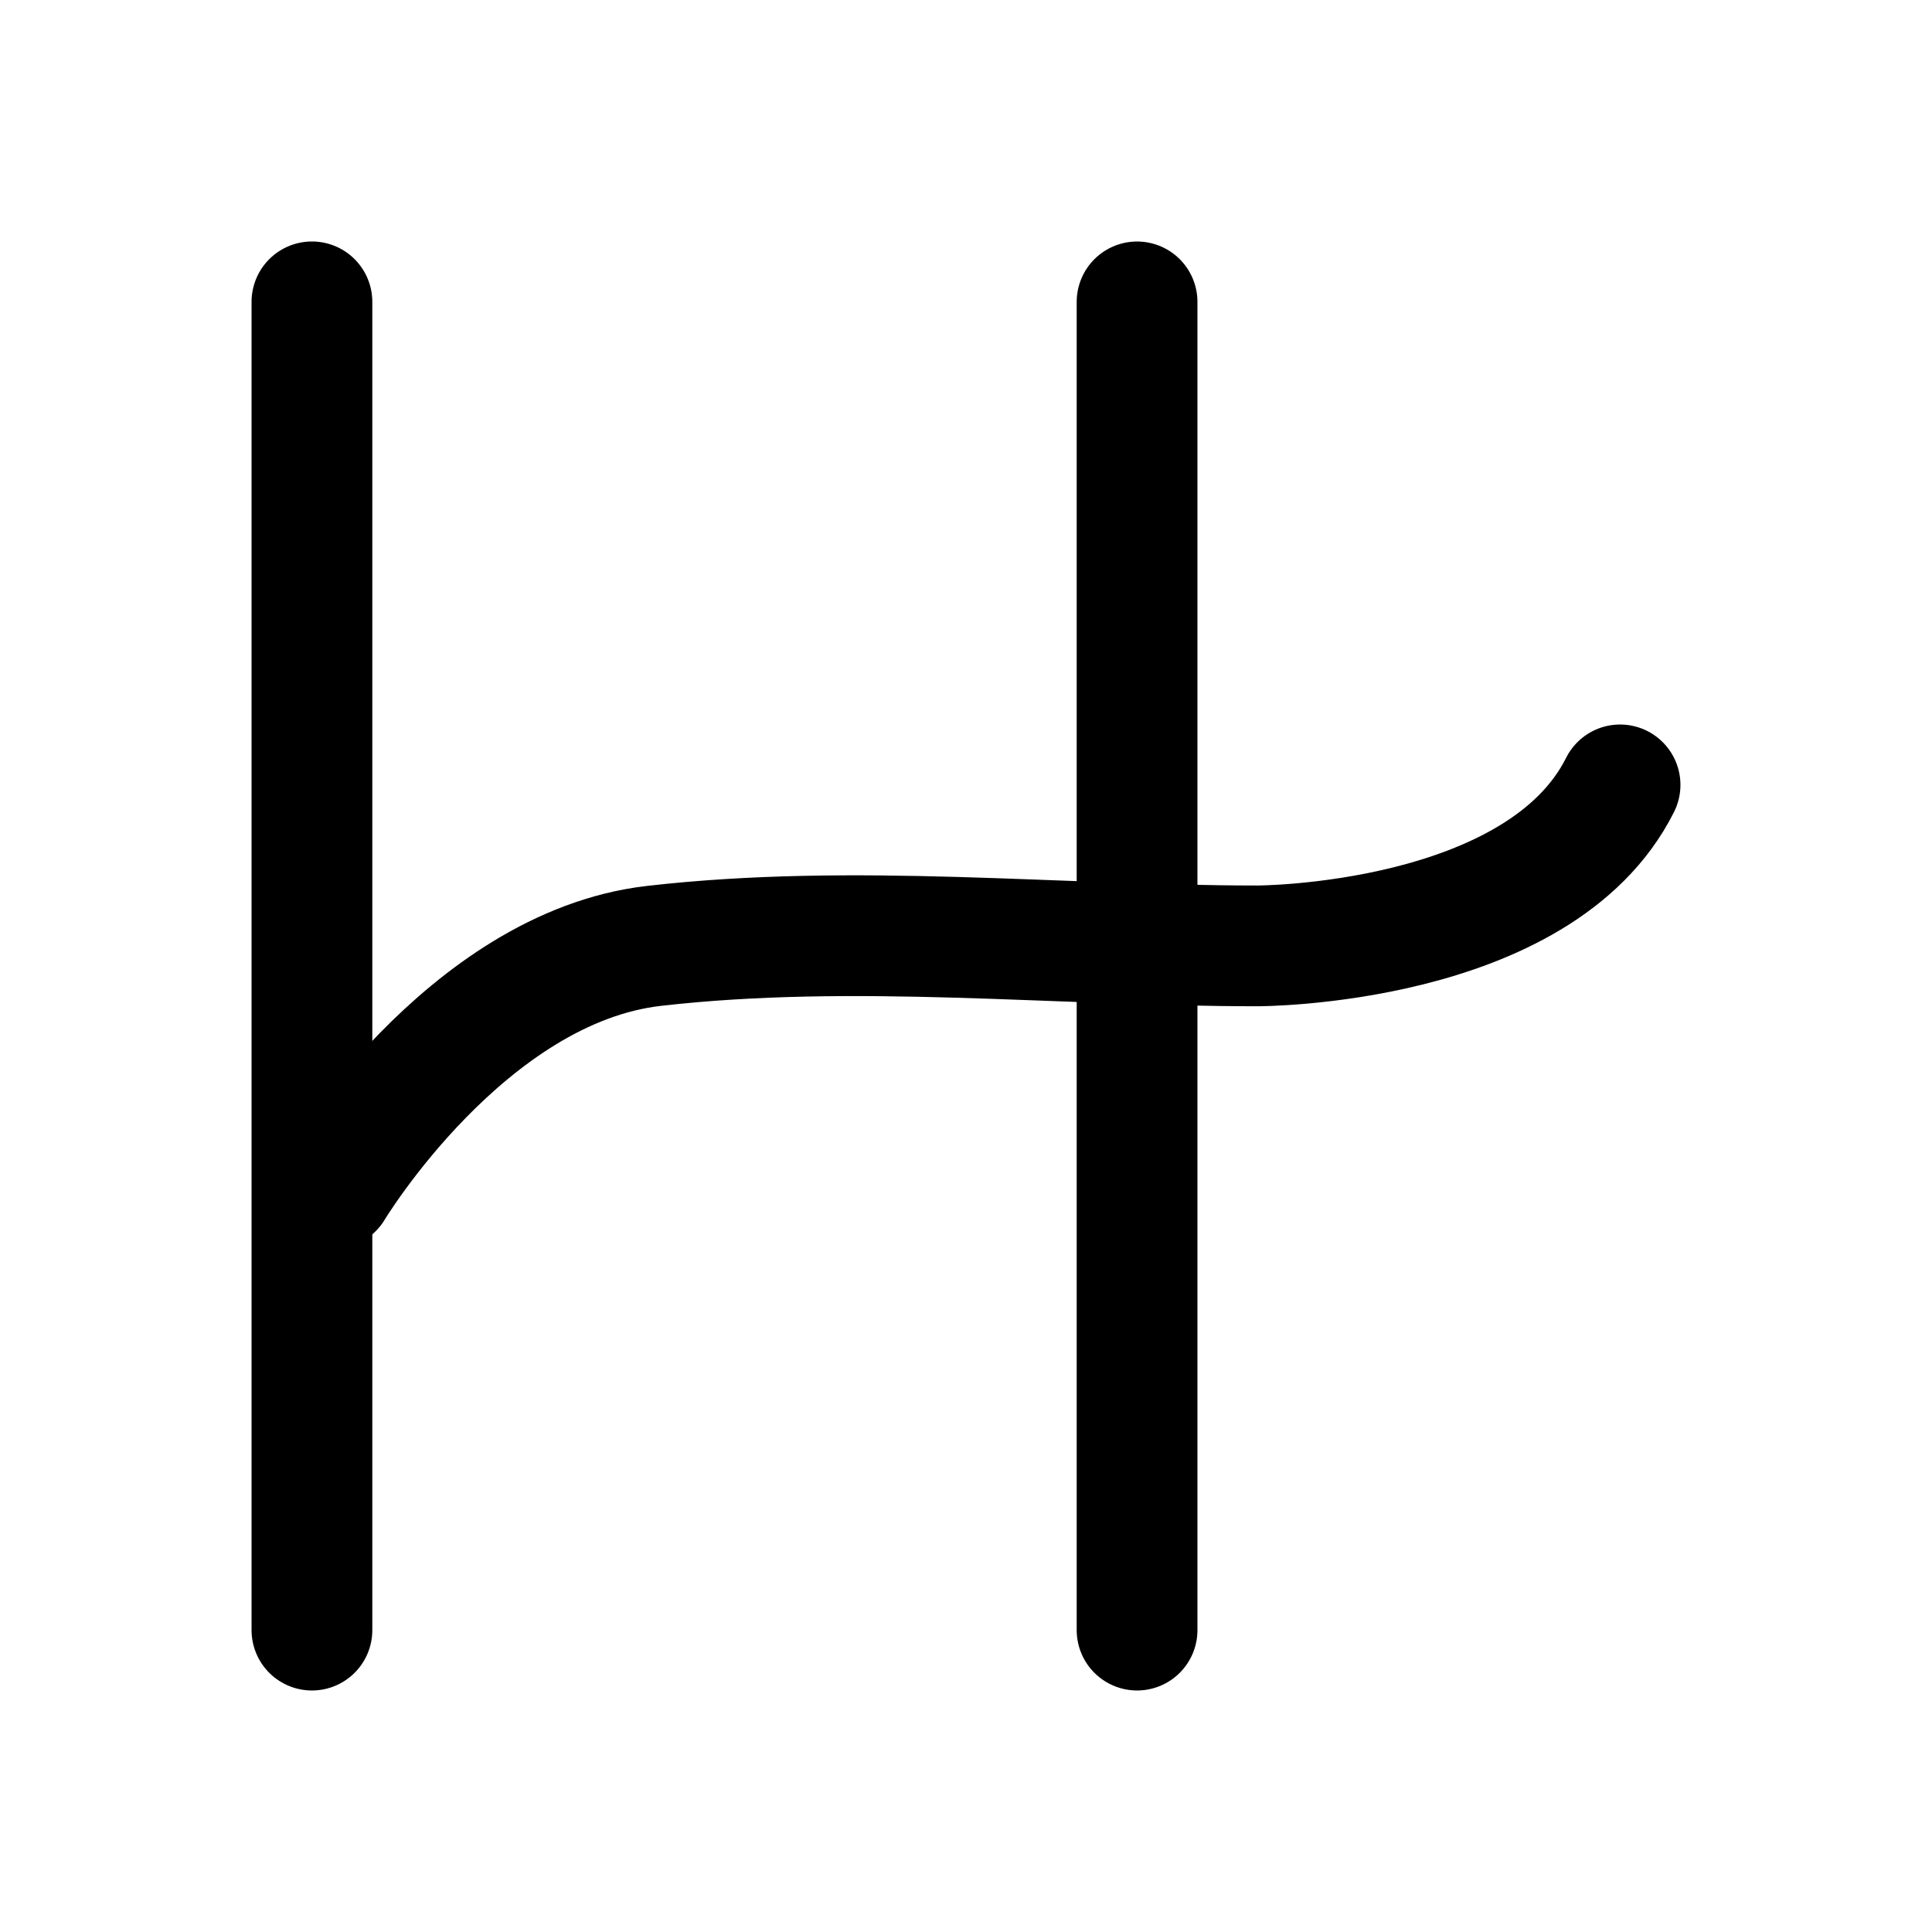
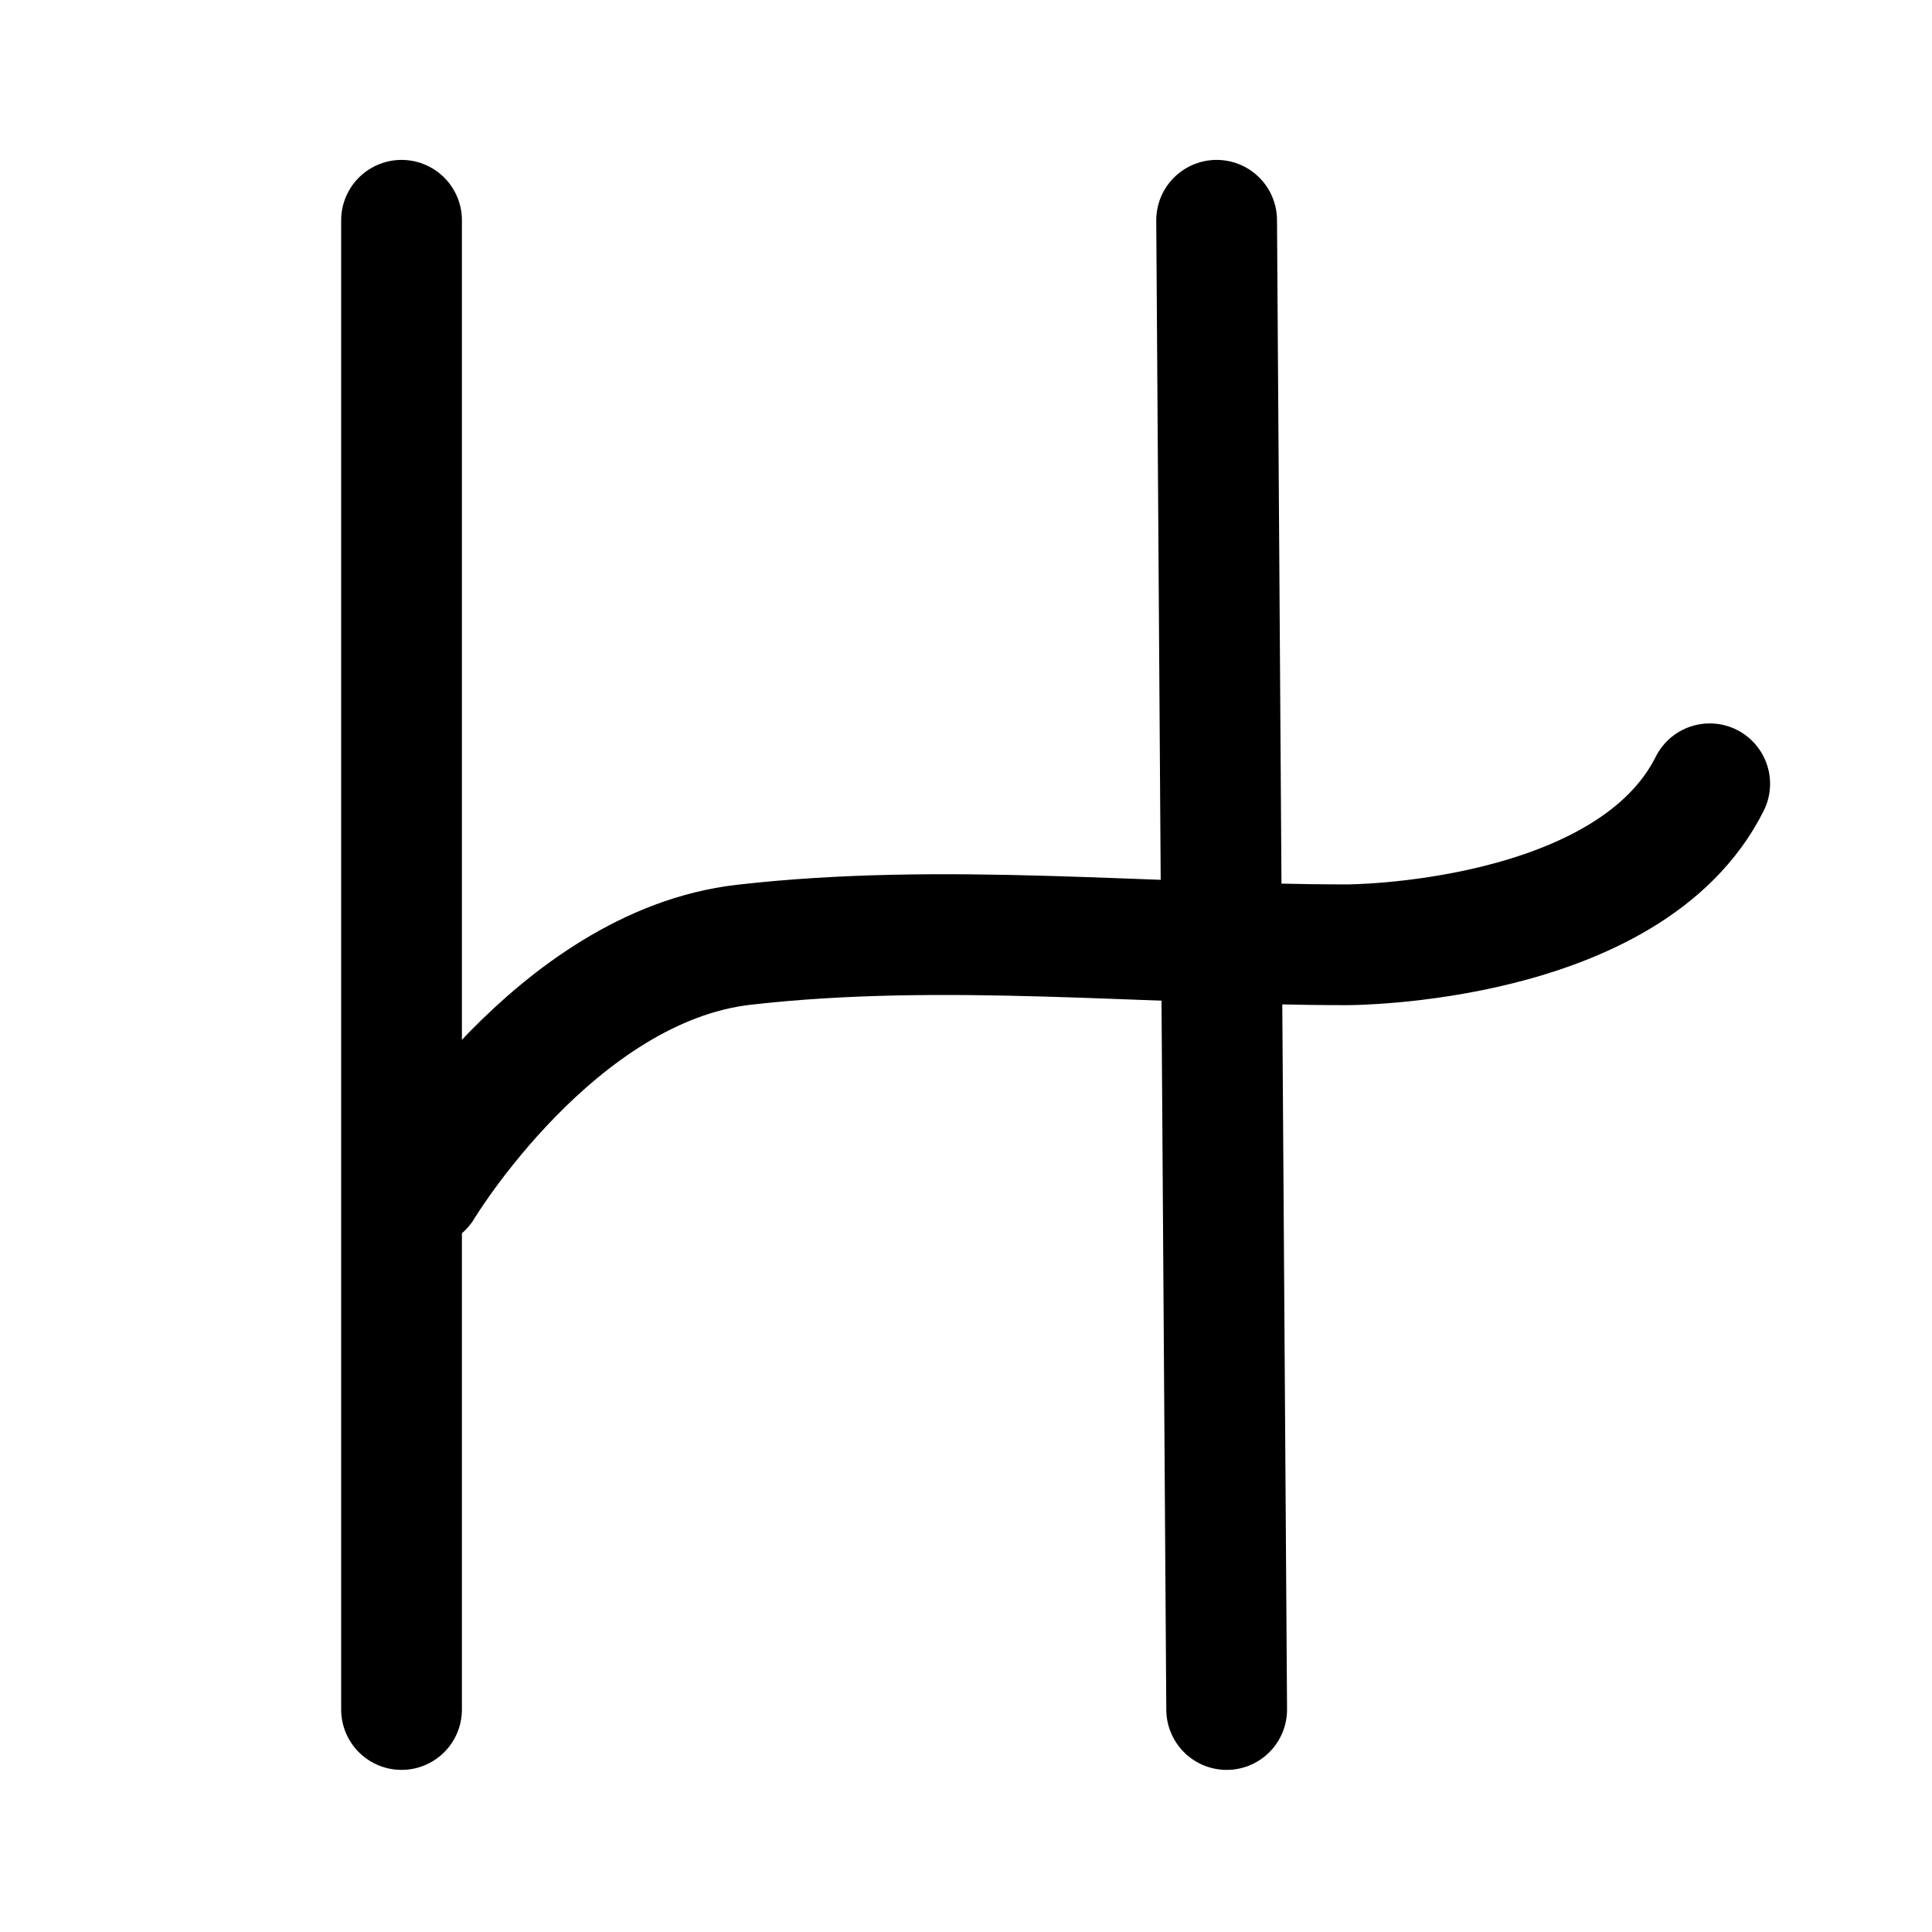
<svg xmlns="http://www.w3.org/2000/svg" width="192" height="192" viewBox="0 0 50.8 50.8" version="1.1" id="svg5" xml:space="preserve">
  <defs id="defs2" />
  <g id="layer4">
-     <path style="fill:none;stroke:#000000;stroke-width:3.175;stroke-linecap:round;stroke-linejoin:round;stroke-dasharray:none;stroke-opacity:1" d="M 8.202,7.937 V 42.862" id="path9850" />
-     <path style="fill:none;stroke:#000000;stroke-width:3.175;stroke-linecap:round;stroke-linejoin:round;stroke-dasharray:none;stroke-opacity:1" d="M 29.898,7.938 V 42.862" id="path9850-6" />
-     <path style="fill:none;stroke:#000000;stroke-width:3.175;stroke-linecap:round;stroke-linejoin:round;stroke-dasharray:none;stroke-opacity:1" d="m 8.756,31.25 c 0,0 3.494,-5.812 8.442,-6.379 5.258,-0.602 10.583,0 15.875,0 0,0 7.408,0 9.525,-4.233" id="path10054" />
+     <path style="fill:none;stroke:#000000;stroke-width:3.175;stroke-linecap:round;stroke-linejoin:round;stroke-dasharray:none;stroke-opacity:1" d="M 10.558,5.792 V 44.95" id="path9850" />
+     <path style="fill:none;stroke:#000000;stroke-width:3.175;stroke-linecap:round;stroke-linejoin:round;stroke-dasharray:none;stroke-opacity:1" d="M 31.99,5.792 32.254,44.95" id="path9850-6" />
+     <path style="fill:none;stroke:#000000;stroke-width:3.175;stroke-linecap:round;stroke-linejoin:round;stroke-dasharray:none;stroke-opacity:1" d="m 11.113,31.221 c 0,0 3.494,-5.812 8.442,-6.379 5.258,-0.602 10.583,0 15.875,0 0,0 7.408,0 9.525,-4.233" id="path10054" />
  </g>
</svg>
